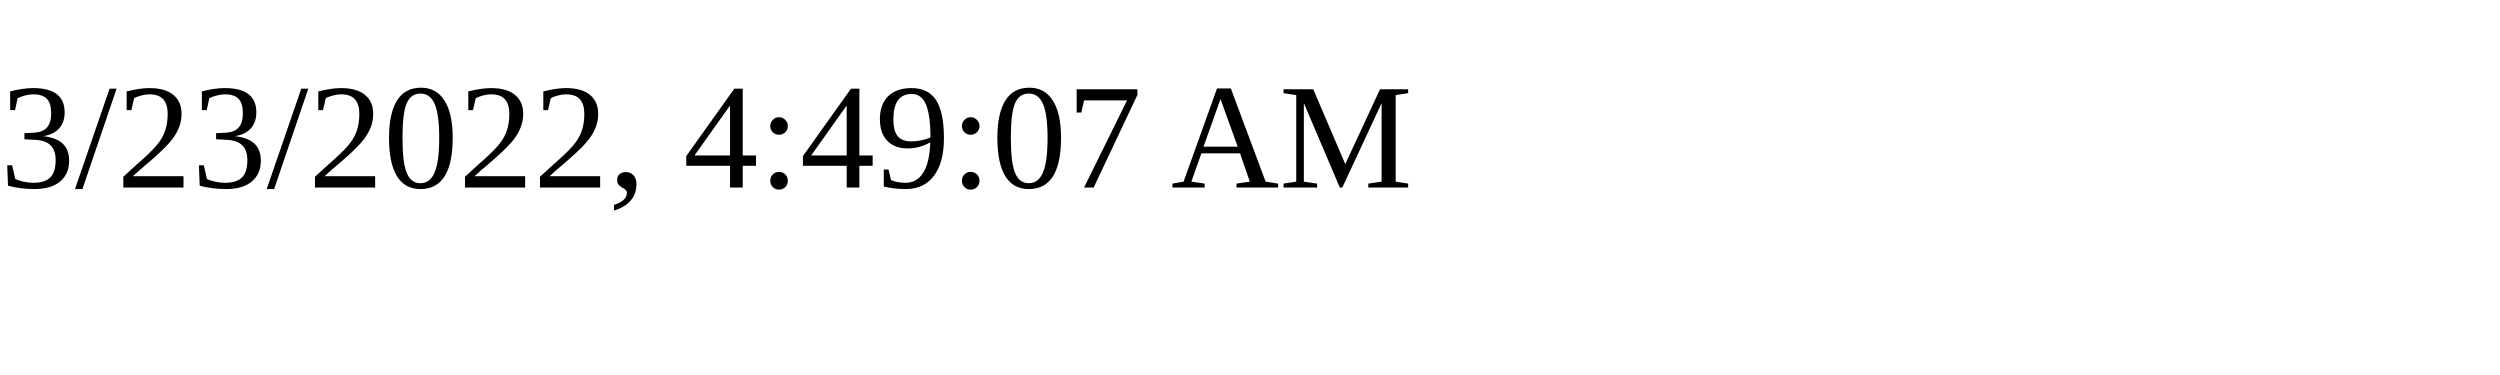
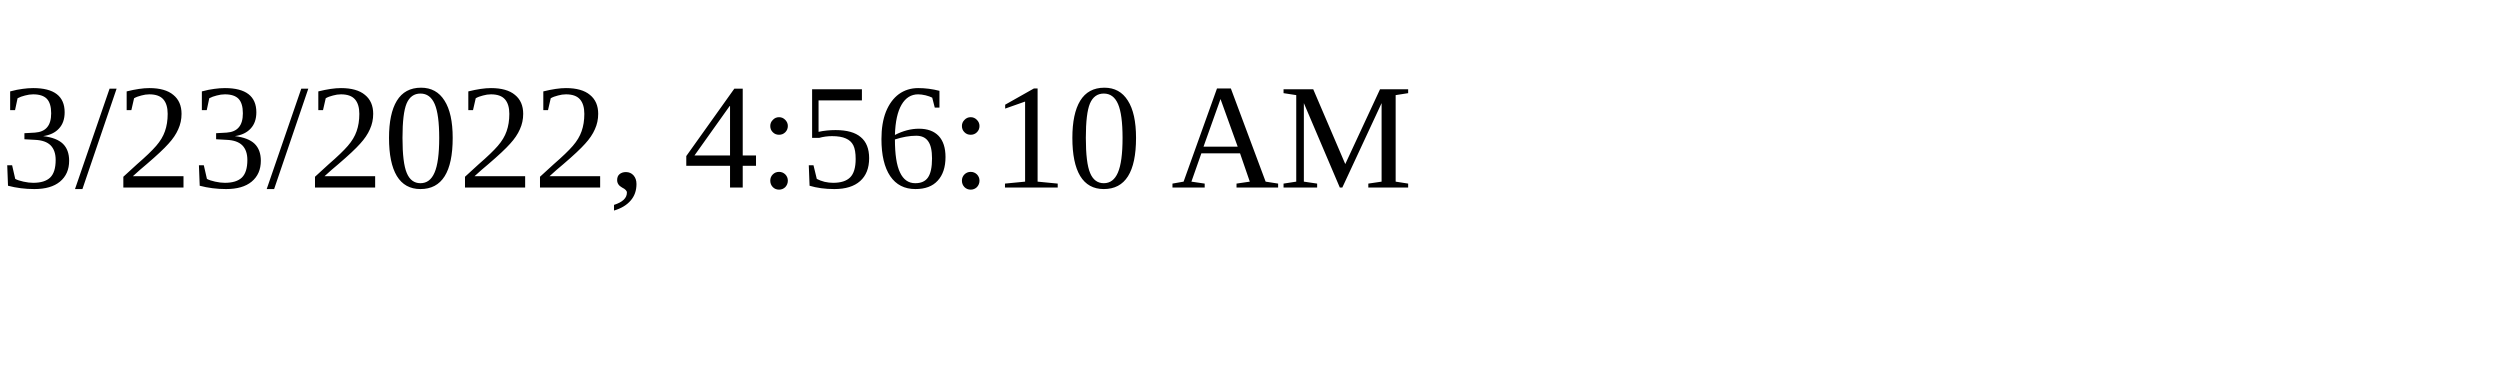
<svg xmlns="http://www.w3.org/2000/svg" height="30" width="200">
-   <text x="0" y="15">3/23/2022, 4:49:07 AM</text>
+   <text x="0" y="15">3/23/2022, 4:56:10 AM</text>
</svg>
